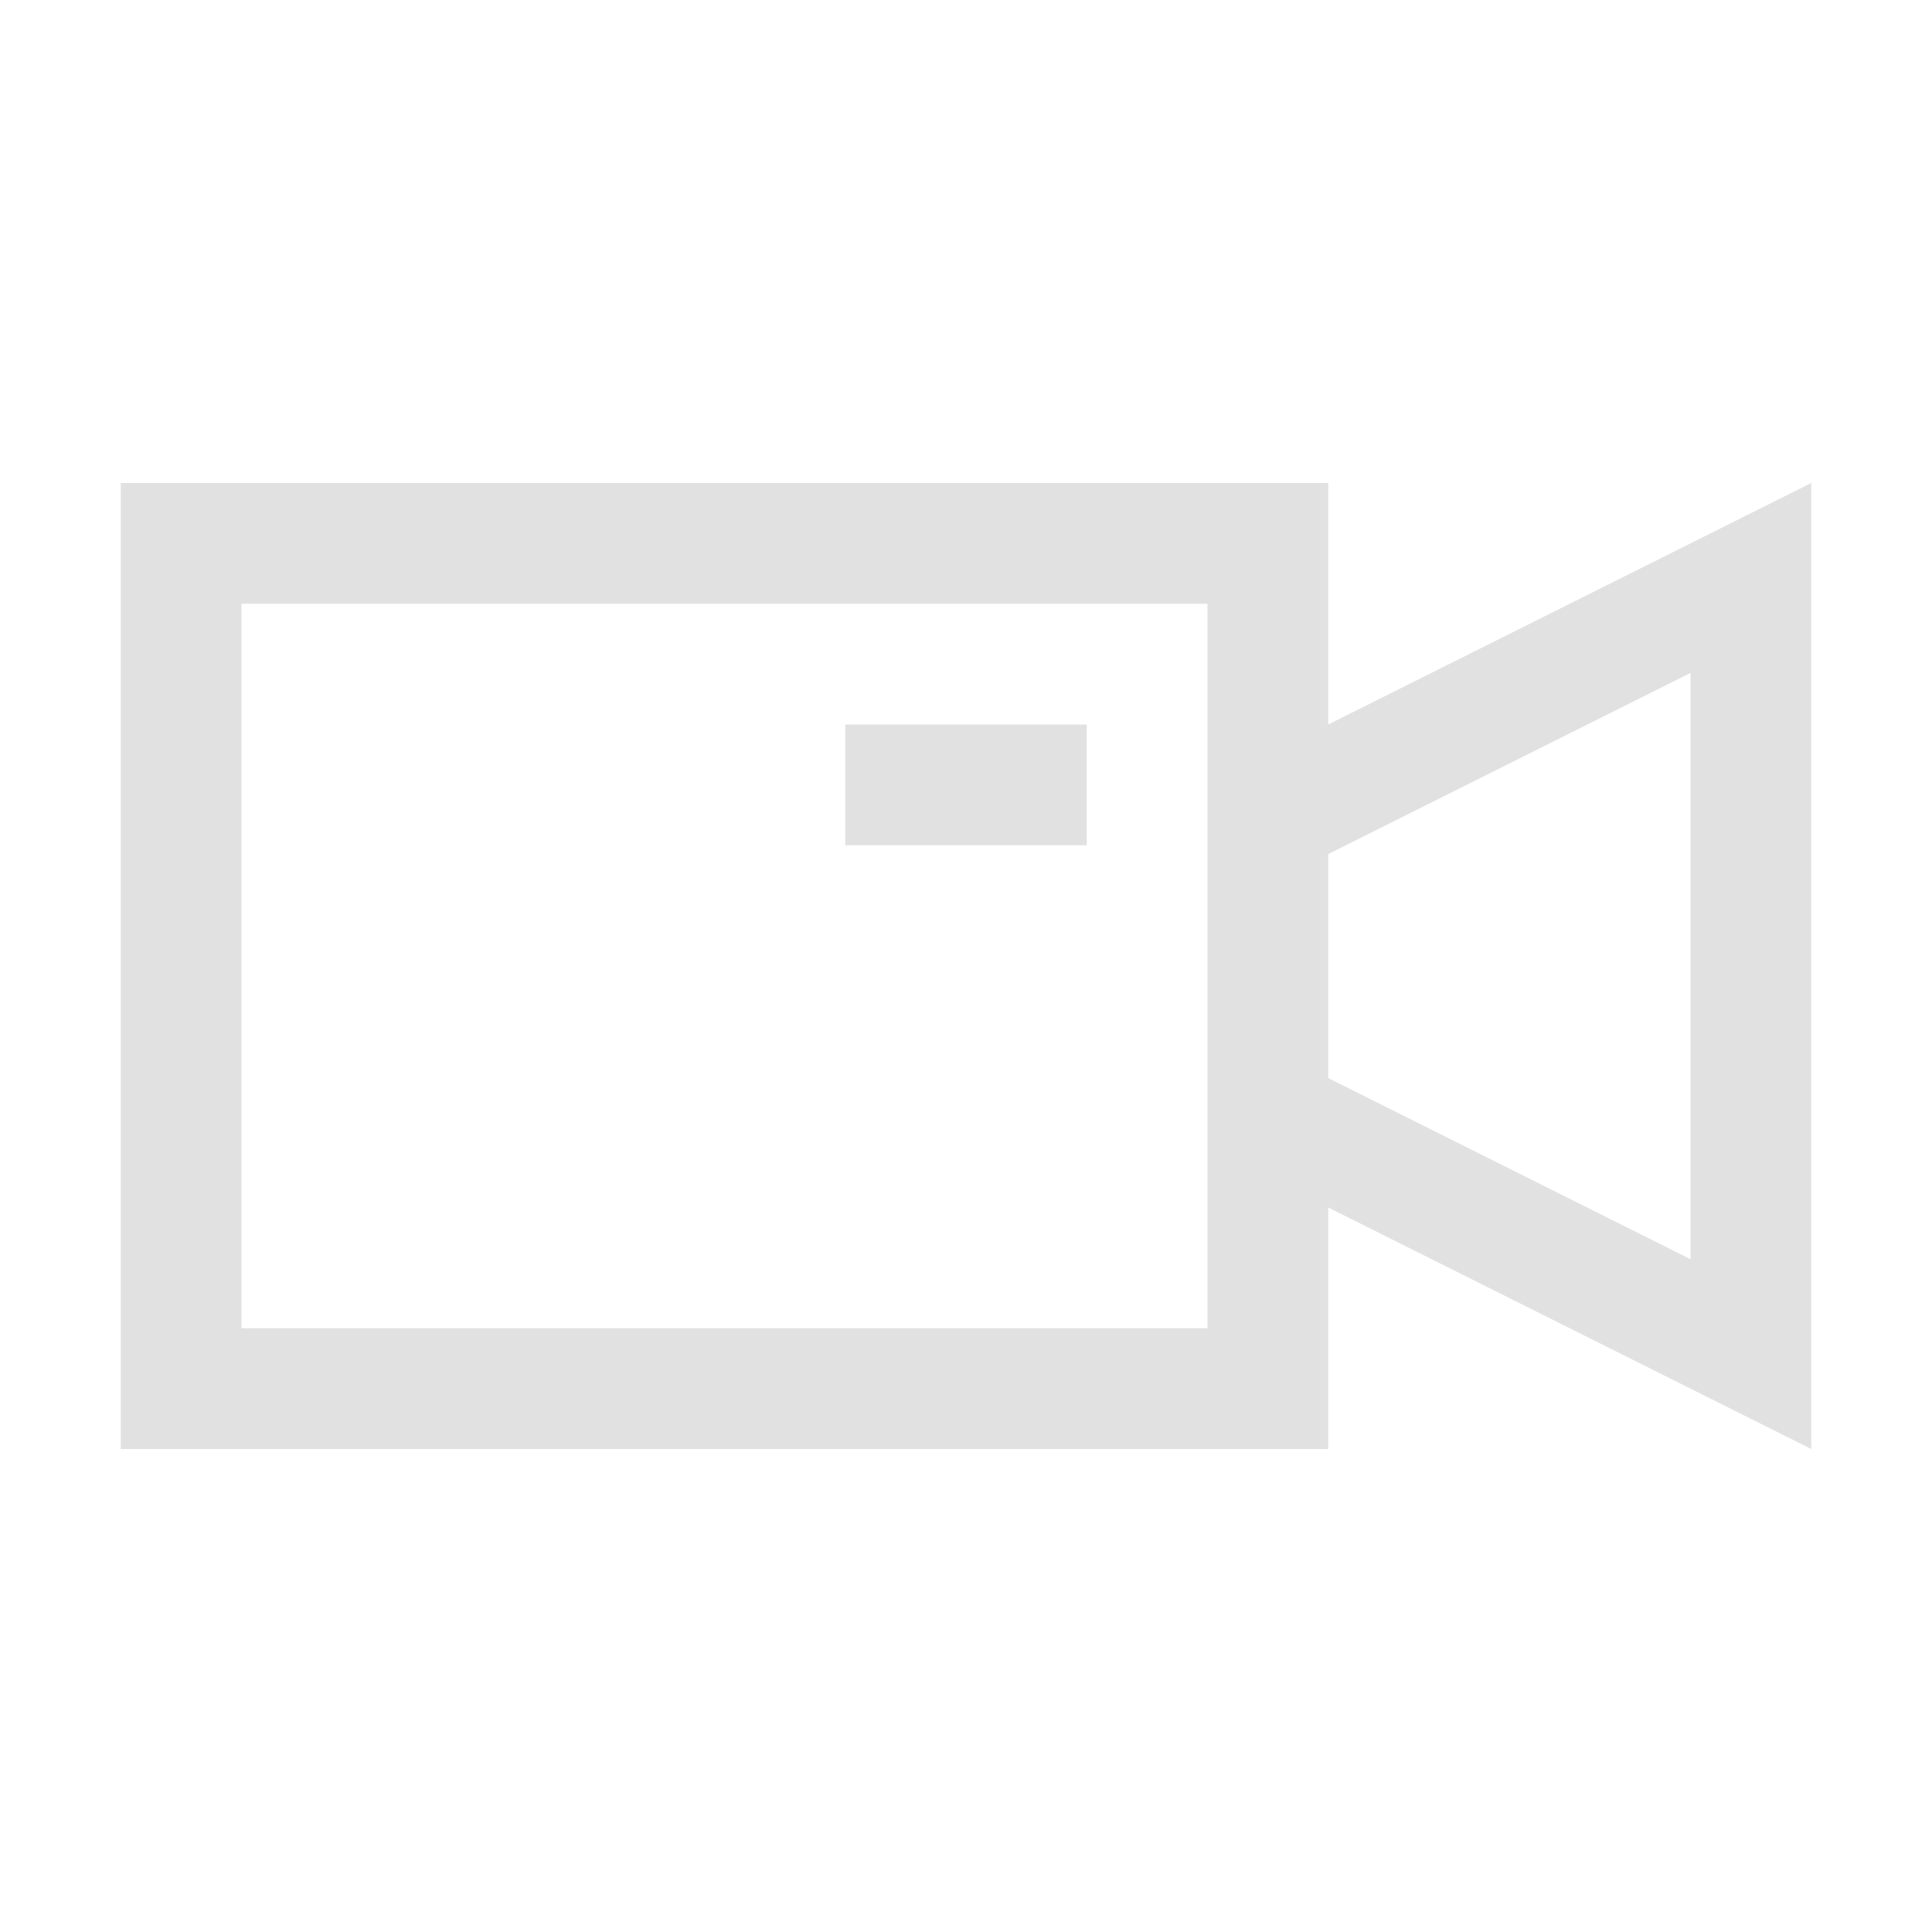
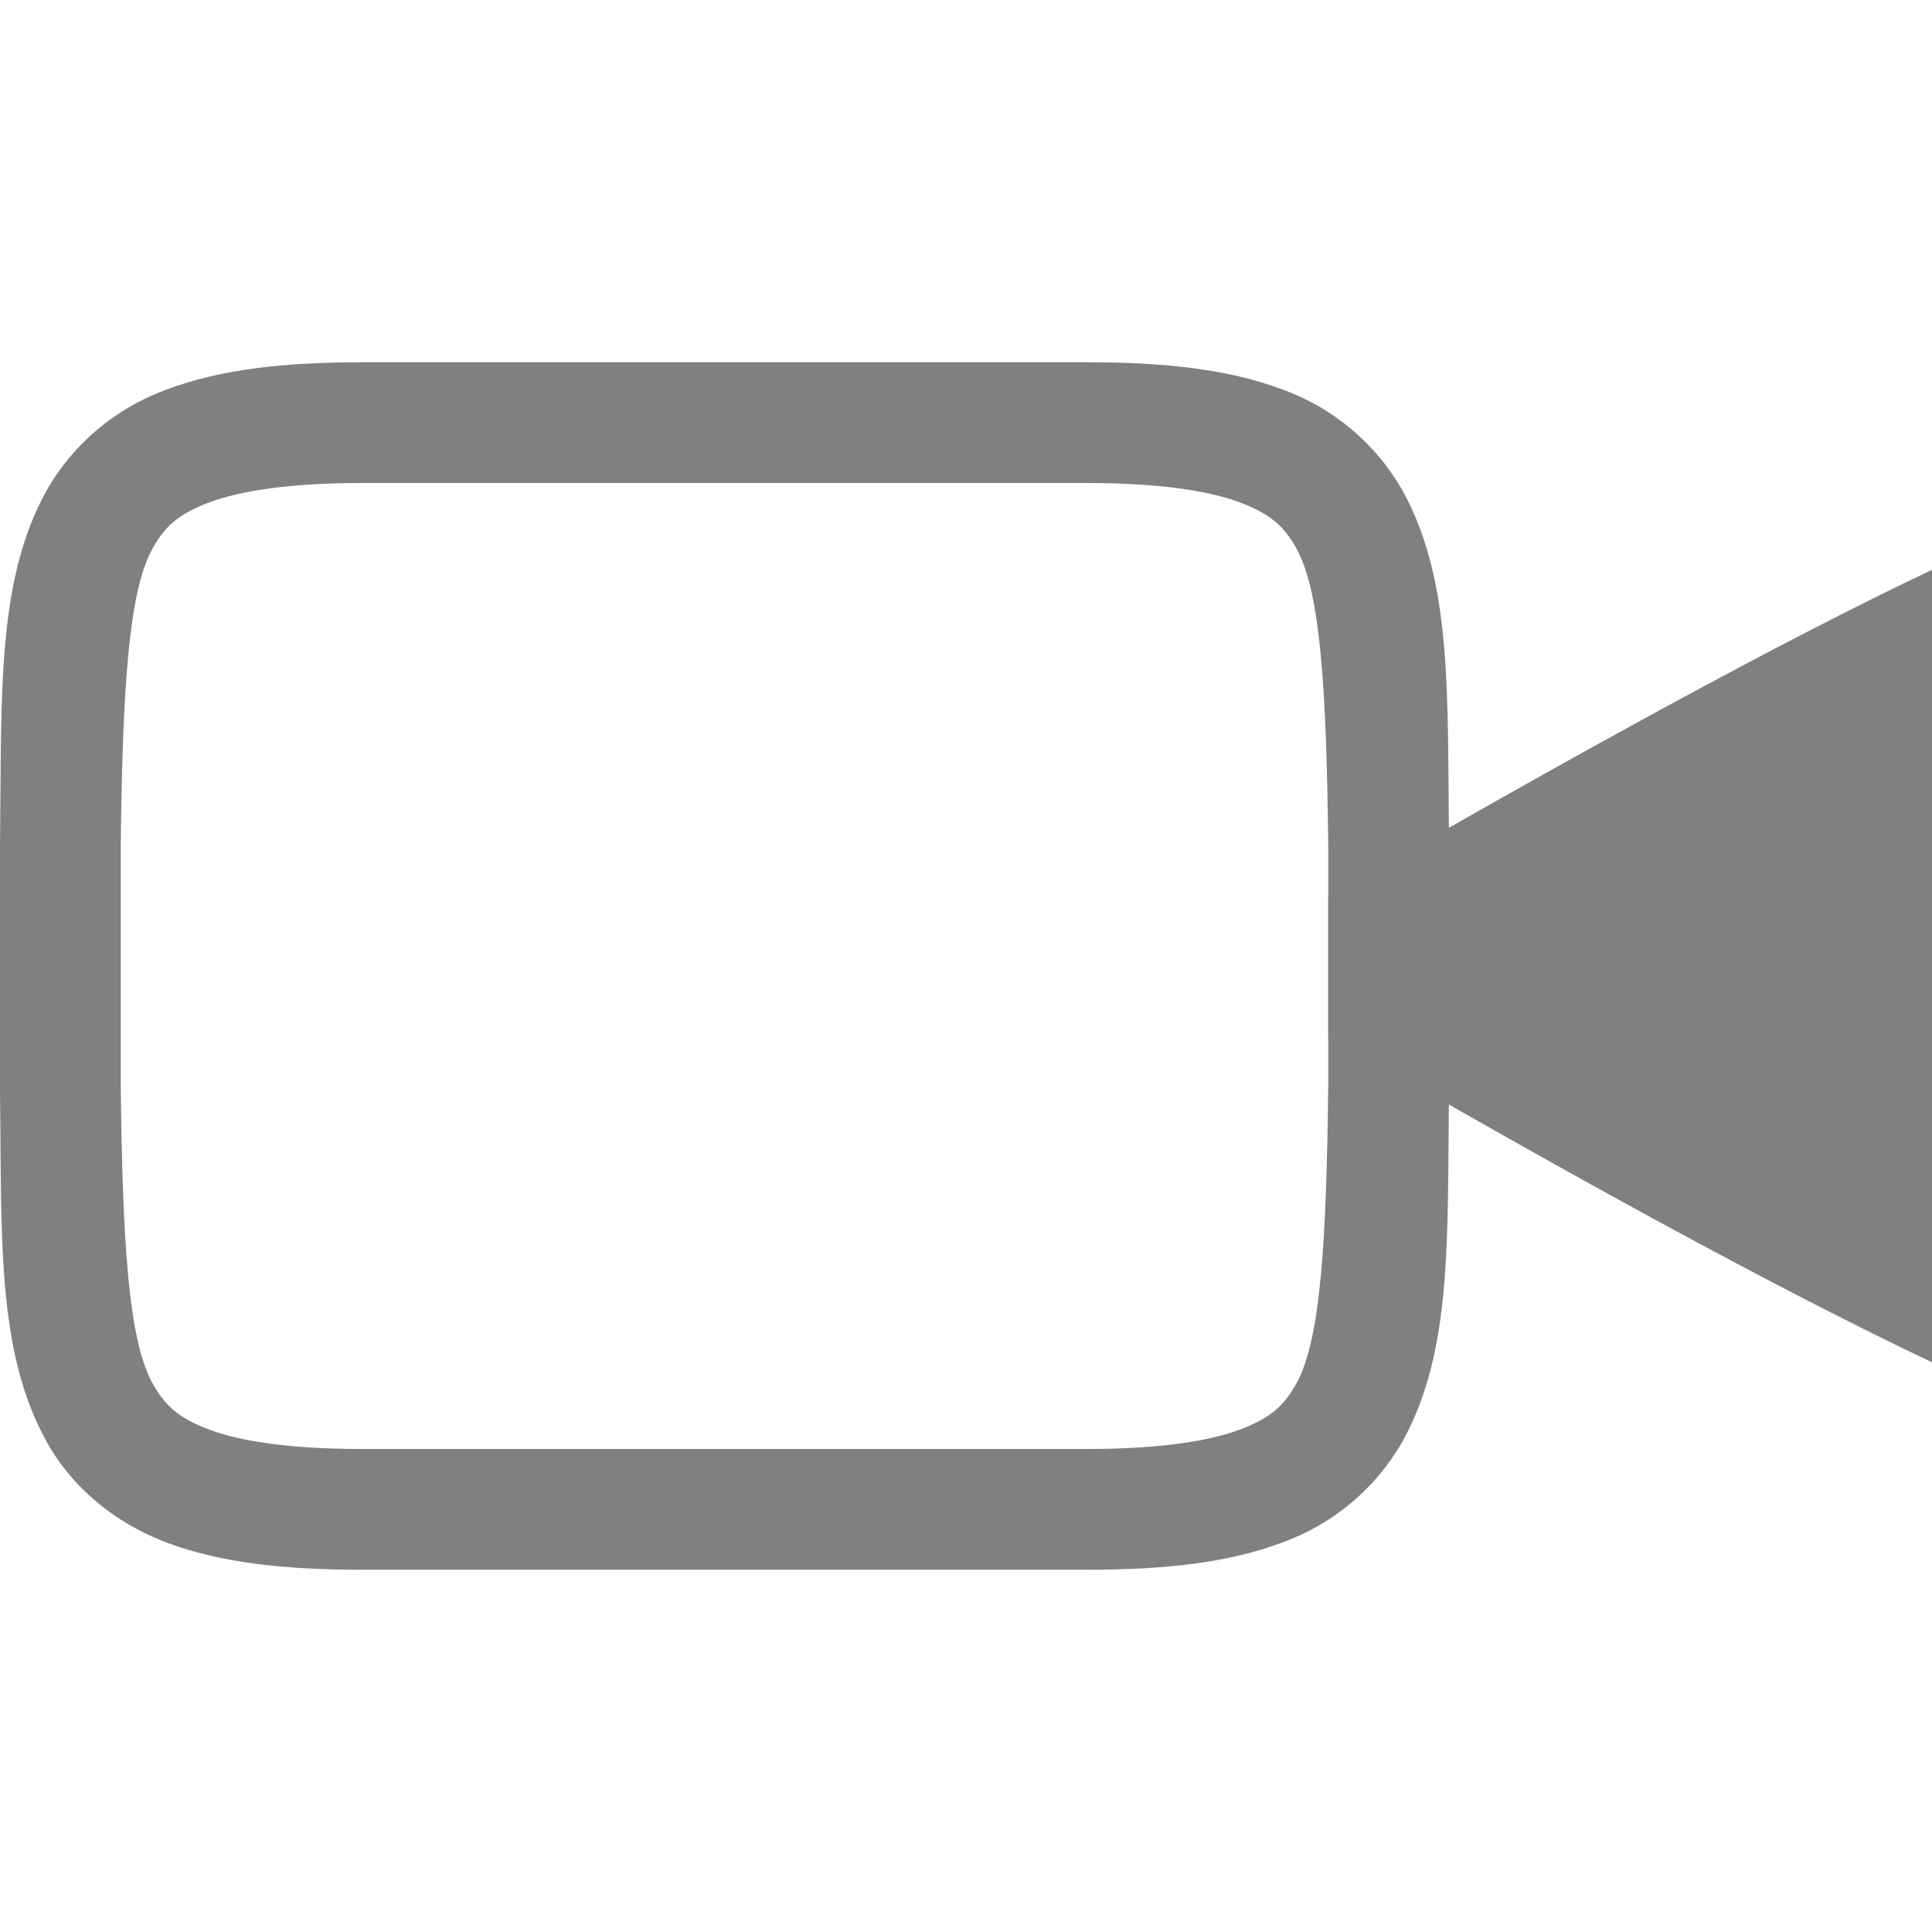
- <svg xmlns="http://www.w3.org/2000/svg" version="1.1" viewBox="0 0 16 16">
+ <svg xmlns="http://www.w3.org/2000/svg" width="16" height="16" version="1.1">
  <defs>
-     <style type="text/css">.ColorScheme-Text {
-         color:#e1e1e1;
-       }</style>
+     <style id="current-color-scheme" type="text/css">
+    .ColorScheme-Text { color:#808080; } .ColorScheme-Highlight { color:#5294e2; }
+   </style>
  </defs>
-   <path d="m1 4v8h10v-2l4 2v-8l-4 2v-2h-10zm1 1h8v6h-8v-6zm12 0.572v4.856l-3-1.5v-1.855l3-1.5zm-7 0.428v1h2v-1h-2z" style="fill:currentColor;fill-opacity:1;stroke:none" class="ColorScheme-Text" />
+   <g style="fill:currentColor" class="ColorScheme-Text">
+     <path d="M3 3c-.658 0-1.178.06-1.617.225a1.88 1.88 0 0 0-.998.838C-.03 4.815.015 5.736 0 6.994v2.012c.015 1.258-.03 2.179.385 2.932.208.376.56.673.998.838.439.164.96.224 1.617.224h6c.658 0 1.179-.06 1.617-.225a1.88 1.88 0 0 0 .998-.837c.416-.753.37-1.674.385-2.932V6.994c-.014-1.258.03-2.179-.385-2.932a1.88 1.88 0 0 0-.998-.838C10.18 3.06 9.657 3 9 3zm0 1h6c.592 0 1.006.063 1.266.16.26.098.371.202.472.385.202.366.247 1.197.262 2.455v1.994c-.015 1.264-.06 2.092-.262 2.46-.1.183-.212.288-.472.386-.26.097-.674.16-1.266.16H3c-.592 0-1.006-.063-1.266-.16-.26-.098-.371-.203-.472-.387C1.06 11.087 1.015 10.26 1 9V7c.015-1.258.06-2.09.262-2.455.101-.183.213-.287.472-.385C1.994 4.063 2.408 4 3 4z" />
+     <path d="M16 4.719c-1.24.587-2.981 1.541-5 2.71v1.143c1.993 1.158 3.733 2.11 5 2.71z" />
+   </g>
</svg>
